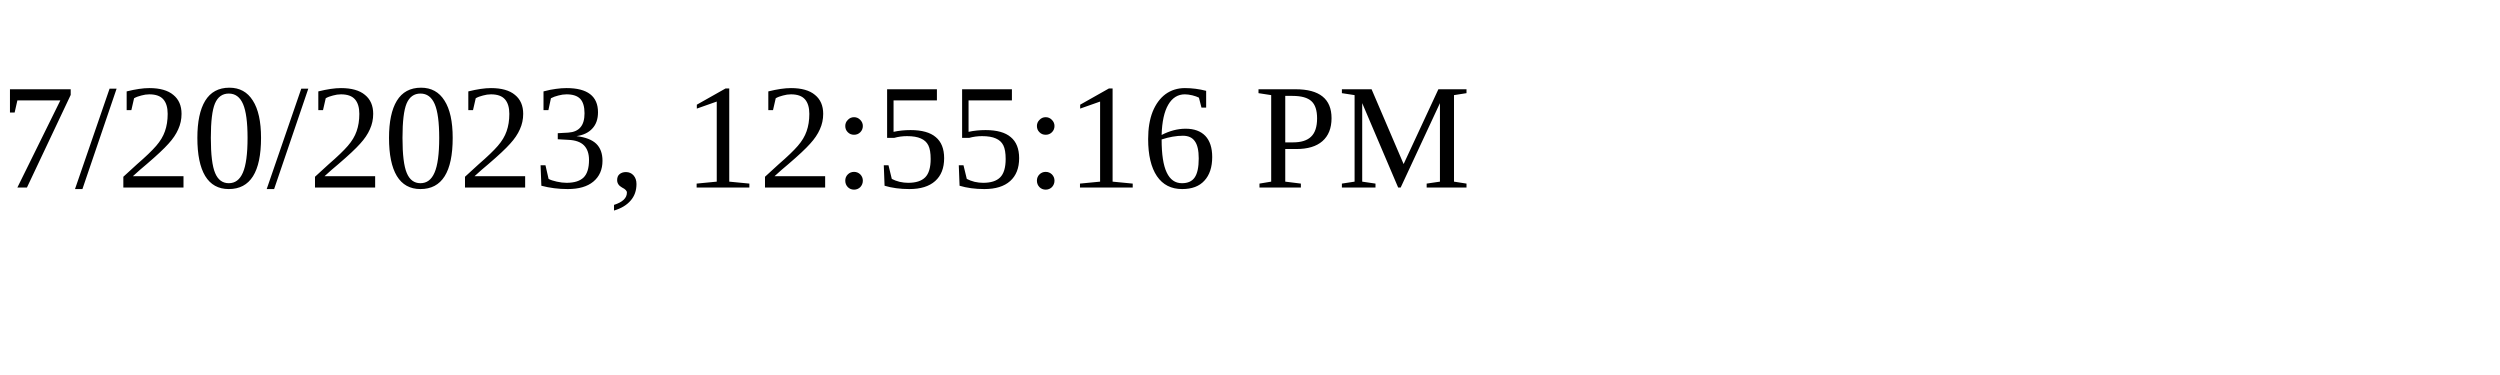
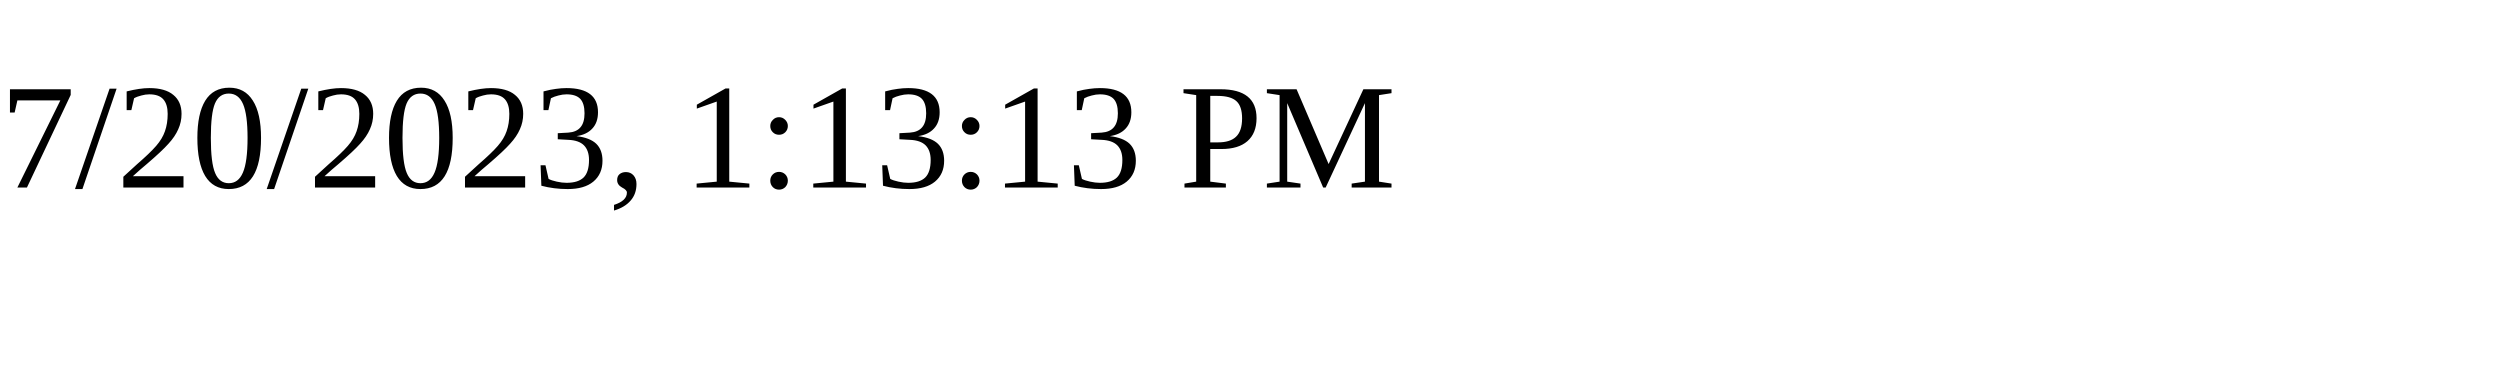
<svg xmlns="http://www.w3.org/2000/svg" height="30" width="200">
-   <text x="0" y="15">7/20/2023, 12:55:16 PM</text>
+   <text x="0" y="15">7/20/2023, 1:13:13 PM</text>
</svg>
